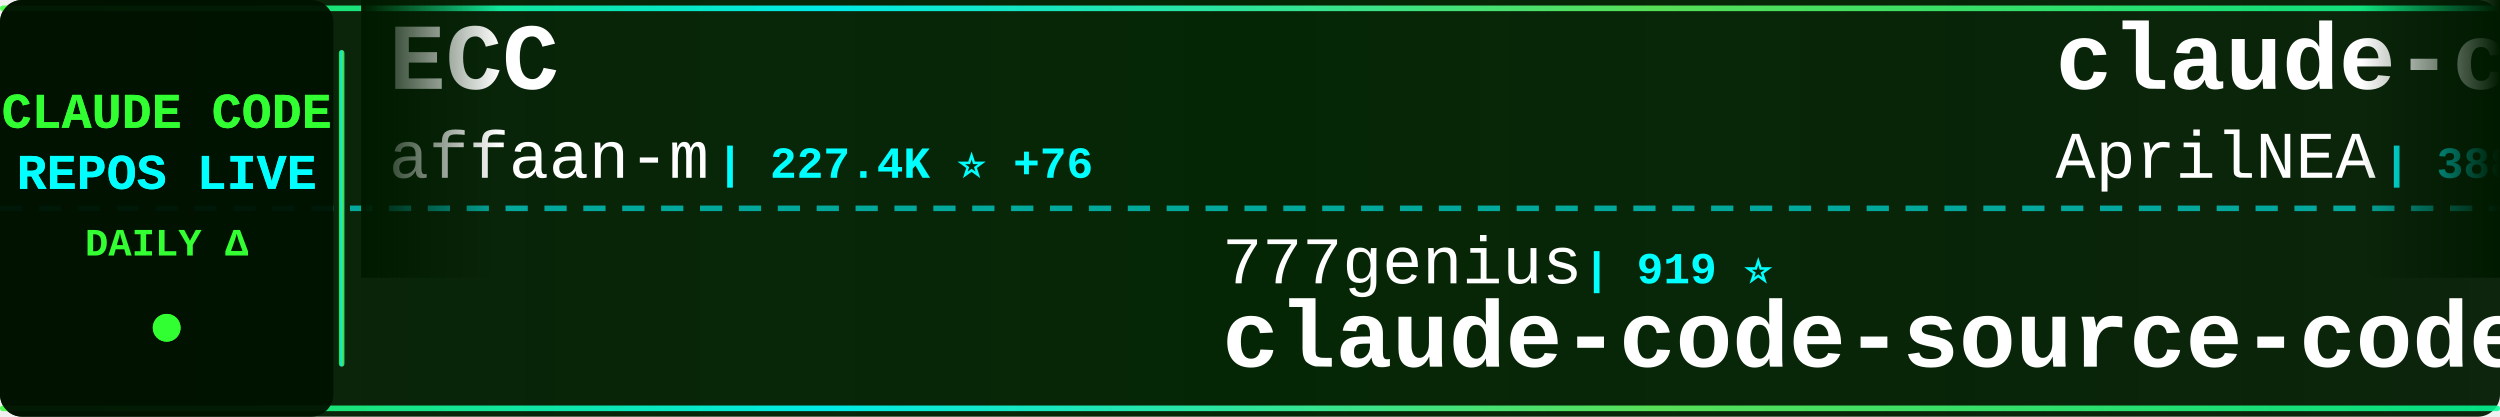
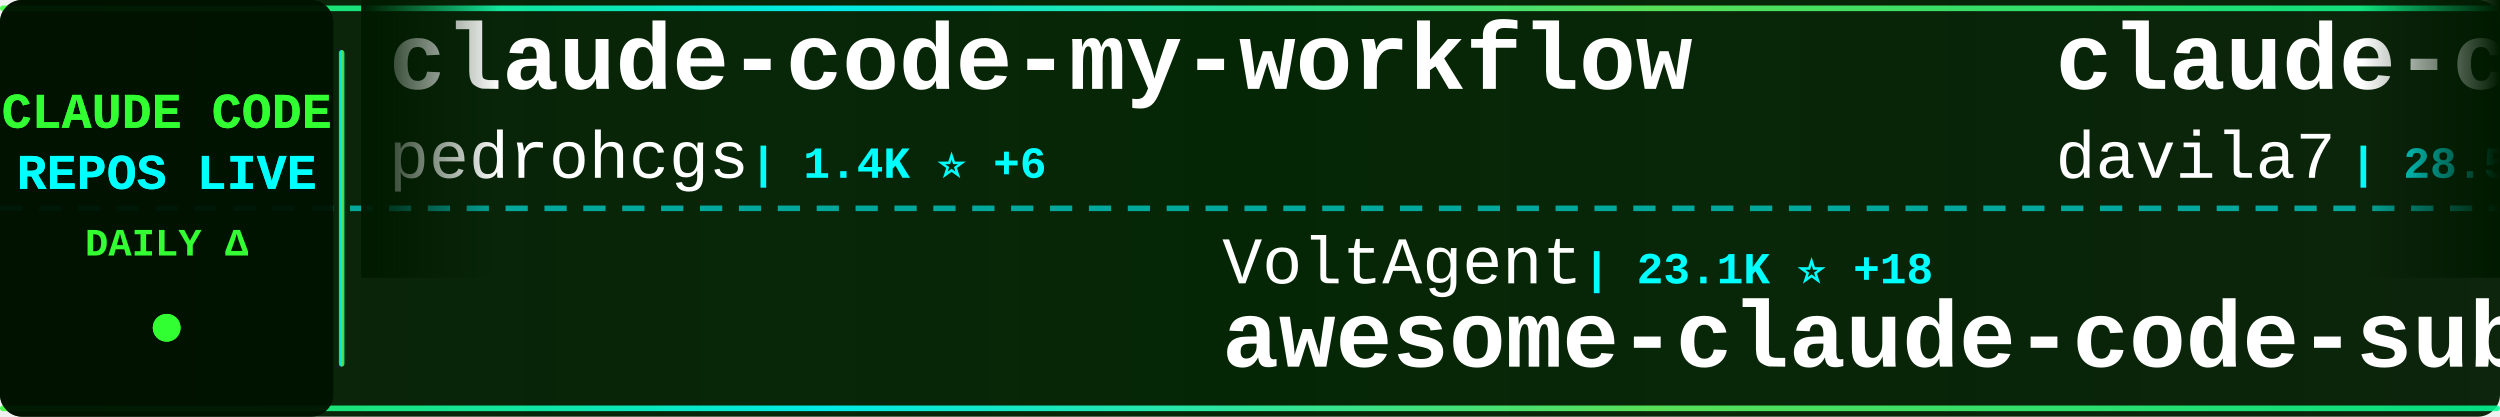
<svg xmlns="http://www.w3.org/2000/svg" width="900" height="150">
  <defs>
    <linearGradient id="tickerBg" x1="0%" y1="0%" x2="100%" y2="0%">
      <stop offset="0%" style="stop-color:#001a00;stop-opacity:0.95" />
      <stop offset="50%" style="stop-color:#002200;stop-opacity:0.98" />
      <stop offset="100%" style="stop-color:#001a00;stop-opacity:0.95" />
    </linearGradient>
    <linearGradient id="borderGrad" x1="0%" y1="0%" x2="100%" y2="0%">
      <stop offset="0%" style="stop-color:#33ff33;stop-opacity:0.85">
        <animate attributeName="stop-opacity" values="0.85;1;0.85" dur="2s" repeatCount="indefinite" />
      </stop>
      <stop offset="33%" style="stop-color:#00ffff;stop-opacity:0.9">
        <animate attributeName="stop-opacity" values="0.9;1;0.9" dur="2.2s" repeatCount="indefinite" />
      </stop>
      <stop offset="66%" style="stop-color:#66ff66;stop-opacity:0.85">
        <animate attributeName="stop-opacity" values="0.85;1;0.85" dur="1.8s" repeatCount="indefinite" />
      </stop>
      <stop offset="100%" style="stop-color:#00ff99;stop-opacity:0.85">
        <animate attributeName="stop-opacity" values="0.85;1;0.85" dur="2s" repeatCount="indefinite" />
      </stop>
    </linearGradient>
    <filter id="textGlow">
      <feGaussianBlur stdDeviation="0.1" result="coloredBlur" />
      <feMerge>
        <feMergeNode in="coloredBlur" />
        <feMergeNode in="SourceGraphic" />
      </feMerge>
    </filter>
    <filter id="metricGlow">
      <feGaussianBlur stdDeviation="0.2" result="coloredBlur" />
      <feMerge>
        <feMergeNode in="coloredBlur" />
        <feMergeNode in="SourceGraphic" />
      </feMerge>
    </filter>
    <linearGradient id="leftFade" x1="0%" y1="0%" x2="100%" y2="0%">
      <stop offset="0%" style="stop-color:#001a00;stop-opacity:1" />
      <stop offset="100%" style="stop-color:#001a00;stop-opacity:0" />
    </linearGradient>
    <linearGradient id="rightFade" x1="0%" y1="0%" x2="100%" y2="0%">
      <stop offset="0%" style="stop-color:#001a00;stop-opacity:0" />
      <stop offset="100%" style="stop-color:#001a00;stop-opacity:1" />
    </linearGradient>
  </defs>
  <rect width="900" height="150" fill="url(#tickerBg)" rx="8" />
  <rect x="0" y="2" width="900" height="2" fill="url(#borderGrad)" rx="1" />
  <rect x="0" y="146" width="900" height="2" fill="url(#borderGrad)" rx="1" />
  <line x1="0" y1="75" x2="900" y2="75" stroke="#00ffff" stroke-width="2" stroke-dasharray="8 6" opacity="0.6" />
  <rect x="0" y="0" width="120" height="150" fill="#001100" opacity="0.95" rx="8" />
  <text x="60" y="46" font-family="'Courier New', monospace" font-size="18" font-weight="bold" fill="#33ff33" text-anchor="middle" filter="url(#textGlow)">
    CLAUDE CODE
  </text>
  <text x="60" y="68" font-family="'Courier New', monospace" font-size="18" font-weight="bold" fill="#00ffff" text-anchor="middle" filter="url(#textGlow)">
    REPOS LIVE
  </text>
  <text x="60" y="92" font-family="'Courier New', monospace" font-size="14" font-weight="bold" fill="#33ff33" text-anchor="middle">
    DAILY Δ
  </text>
  <circle cx="60" cy="118" r="5" fill="#33ff33" filter="url(#metricGlow)">
    <animate attributeName="r" values="4;6;4" dur="1.5s" repeatCount="indefinite" />
    <animate attributeName="opacity" values="0.6;1;0.6" dur="1.5s" repeatCount="indefinite" />
  </circle>
  <rect x="122" y="18" width="2" height="114" fill="url(#borderGrad)" rx="1" />
  <clipPath id="tickerClip">
    <rect x="130" y="0" width="770" height="150" />
  </clipPath>
  <g clip-path="url(#tickerClip)">
    <g id="tickerItems">
      <animateTransform attributeName="transform" attributeType="XML" type="translate" from="0 0" to="-3000 0" dur="54s" repeatCount="indefinite" />
      <g transform="translate(0, 0)">
-         <text x="140" y="32" font-family="'Courier New', monospace" font-size="34" font-weight="bold" fill="#ffffff">ECC</text>
-         <text x="140" y="64" font-family="'Courier New', monospace" font-size="24" font-weight="normal" fill="#ffffff" opacity="1.0">affaan-m</text>
-         <text x="258" y="64" font-family="'Courier New', monospace" font-size="16" font-weight="bold" fill="#00ffff"> | 227.4K ⭐ +76</text>
+         <text x="140" y="32" font-family="'Courier New', monospace" font-size="34" font-weight="bold" fill="#ffffff">claude-code-my-workflow</text>
+         <text x="140" y="64" font-family="'Courier New', monospace" font-size="24" font-weight="normal" fill="#ffffff" opacity="1.0">pedrohcgs</text>
+         <text x="270" y="64" font-family="'Courier New', monospace" font-size="16" font-weight="bold" fill="#00ffff"> | 1.4K ⭐ +6</text>
      </g>
      <g transform="translate(300, 0)">
-         <text x="140" y="102" font-family="'Courier New', monospace" font-size="24" font-weight="normal" fill="#ffffff" opacity="1.0">777genius</text>
-         <text x="270" y="102" font-family="'Courier New', monospace" font-size="16" font-weight="bold" fill="#00ffff"> | 919 ⭐</text>
-         <text x="140" y="132" font-family="'Courier New', monospace" font-size="34" font-weight="bold" fill="#ffffff">claude-code-source-code</text>
+         <text x="140" y="102" font-family="'Courier New', monospace" font-size="24" font-weight="normal" fill="#ffffff" opacity="1.0">VoltAgent</text>
+         <text x="270" y="102" font-family="'Courier New', monospace" font-size="16" font-weight="bold" fill="#00ffff"> | 23.1K ⭐ +18</text>
+         <text x="140" y="132" font-family="'Courier New', monospace" font-size="34" font-weight="bold" fill="#ffffff">awesome-claude-code-suba...</text>
      </g>
      <g transform="translate(600, 0)">
-         <text x="140" y="32" font-family="'Courier New', monospace" font-size="34" font-weight="bold" fill="#ffffff">claude-code-source</text>
-         <text x="140" y="64" font-family="'Courier New', monospace" font-size="24" font-weight="normal" fill="#ffffff" opacity="1.0">AprilNEA</text>
-         <text x="258" y="64" font-family="'Courier New', monospace" font-size="16" font-weight="bold" fill="#00ffff"> | 388 ⭐</text>
+         <text x="140" y="32" font-family="'Courier New', monospace" font-size="34" font-weight="bold" fill="#ffffff">claude-code-templates</text>
+         <text x="140" y="64" font-family="'Courier New', monospace" font-size="24" font-weight="normal" fill="#ffffff" opacity="1.0">davila7</text>
+         <text x="246" y="64" font-family="'Courier New', monospace" font-size="16" font-weight="bold" fill="#00ffff"> | 28.5K ⭐ +5</text>
      </g>
      <g transform="translate(900, 0)">
-         <text x="140" y="102" font-family="'Courier New', monospace" font-size="24" font-weight="normal" fill="#ffffff" opacity="1.0">Donchitos</text>
-         <text x="270" y="102" font-family="'Courier New', monospace" font-size="16" font-weight="bold" fill="#00ffff"> | 22.8K ⭐ +2</text>
-         <text x="140" y="132" font-family="'Courier New', monospace" font-size="34" font-weight="bold" fill="#ffffff">Claude-Code-Game-Studios</text>
+         <text x="140" y="102" font-family="'Courier New', monospace" font-size="24" font-weight="normal" fill="#ffffff" opacity="1.0">ghuntley</text>
+         <text x="258" y="102" font-family="'Courier New', monospace" font-size="16" font-weight="bold" fill="#00ffff"> | 986 ⭐</text>
+         <text x="140" y="132" font-family="'Courier New', monospace" font-size="34" font-weight="bold" fill="#ffffff">claude-code-source-code-...</text>
      </g>
      <g transform="translate(1200, 0)">
-         <text x="140" y="32" font-family="'Courier New', monospace" font-size="34" font-weight="bold" fill="#ffffff">claude-code-base-action</text>
-         <text x="140" y="64" font-family="'Courier New', monospace" font-size="24" font-weight="normal" fill="#ffffff" opacity="1.0">anthropics</text>
-         <text x="282" y="64" font-family="'Courier New', monospace" font-size="16" font-weight="bold" fill="#00ffff"> | 900 ⭐ +1</text>
+         <text x="140" y="32" font-family="'Courier New', monospace" font-size="34" font-weight="bold" fill="#ffffff">Dive-into-Claude-Code</text>
+         <text x="140" y="64" font-family="'Courier New', monospace" font-size="24" font-weight="normal" fill="#ffffff" opacity="1.0">VILA-Lab</text>
+         <text x="258" y="64" font-family="'Courier New', monospace" font-size="16" font-weight="bold" fill="#00ffff"> | 1.8K ⭐ +4</text>
      </g>
      <g transform="translate(1500, 0)">
-         <text x="140" y="102" font-family="'Courier New', monospace" font-size="24" font-weight="normal" fill="#ffffff" opacity="1.0">Onewon</text>
-         <text x="234" y="102" font-family="'Courier New', monospace" font-size="16" font-weight="bold" fill="#00ffff"> | 184 ⭐</text>
-         <text x="140" y="132" font-family="'Courier New', monospace" font-size="34" font-weight="bold" fill="#ffffff">claude-code</text>
+         <text x="140" y="102" font-family="'Courier New', monospace" font-size="24" font-weight="normal" fill="#ffffff" opacity="1.0">disler</text>
+         <text x="234" y="102" font-family="'Courier New', monospace" font-size="16" font-weight="bold" fill="#00ffff"> | 1.5K ⭐</text>
+         <text x="140" y="132" font-family="'Courier New', monospace" font-size="34" font-weight="bold" fill="#ffffff">pi-vs-claude-code</text>
      </g>
      <g transform="translate(1800, 0)">
-         <text x="140" y="32" font-family="'Courier New', monospace" font-size="34" font-weight="bold" fill="#ffffff">claude-code-best-practic...</text>
-         <text x="140" y="64" font-family="'Courier New', monospace" font-size="24" font-weight="normal" fill="#ffffff" opacity="1.0">shanraisshan</text>
-         <text x="306" y="64" font-family="'Courier New', monospace" font-size="16" font-weight="bold" fill="#00ffff"> | 62.3K ⭐ +16</text>
+         <text x="140" y="32" font-family="'Courier New', monospace" font-size="34" font-weight="bold" fill="#ffffff">claude-code-reverse</text>
+         <text x="140" y="64" font-family="'Courier New', monospace" font-size="24" font-weight="normal" fill="#ffffff" opacity="1.0">Yuyz0112</text>
+         <text x="258" y="64" font-family="'Courier New', monospace" font-size="16" font-weight="bold" fill="#00ffff"> | 2.4K ⭐</text>
      </g>
      <g transform="translate(2100, 0)">
-         <text x="140" y="102" font-family="'Courier New', monospace" font-size="24" font-weight="normal" fill="#ffffff" opacity="1.0">ChrisWiles</text>
-         <text x="282" y="102" font-family="'Courier New', monospace" font-size="16" font-weight="bold" fill="#00ffff"> | 6.0K ⭐ +1</text>
-         <text x="140" y="132" font-family="'Courier New', monospace" font-size="34" font-weight="bold" fill="#ffffff">claude-code-showcase</text>
+         <text x="140" y="102" font-family="'Courier New', monospace" font-size="24" font-weight="normal" fill="#ffffff" opacity="1.0">Maciek-roboblog</text>
+         <text x="342" y="102" font-family="'Courier New', monospace" font-size="16" font-weight="bold" fill="#00ffff"> | 8.4K ⭐</text>
+         <text x="140" y="132" font-family="'Courier New', monospace" font-size="34" font-weight="bold" fill="#ffffff">Claude-Code-Usage-Monito...</text>
      </g>
      <g transform="translate(2400, 0)">
-         <text x="140" y="32" font-family="'Courier New', monospace" font-size="34" font-weight="bold" fill="#ffffff">claude-code-analysis</text>
-         <text x="140" y="64" font-family="'Courier New', monospace" font-size="24" font-weight="normal" fill="#ffffff" opacity="1.0">liuup</text>
-         <text x="222" y="64" font-family="'Courier New', monospace" font-size="16" font-weight="bold" fill="#00ffff"> | 3.5K ⭐</text>
+         <text x="140" y="32" font-family="'Courier New', monospace" font-size="34" font-weight="bold" fill="#ffffff">claude-code-guide</text>
+         <text x="140" y="64" font-family="'Courier New', monospace" font-size="24" font-weight="normal" fill="#ffffff" opacity="1.0">Cranot</text>
+         <text x="234" y="64" font-family="'Courier New', monospace" font-size="16" font-weight="bold" fill="#00ffff"> | 2.8K ⭐</text>
      </g>
      <g transform="translate(2700, 0)">
-         <text x="140" y="102" font-family="'Courier New', monospace" font-size="24" font-weight="normal" fill="#ffffff" opacity="1.0">AICoderTudou</text>
-         <text x="306" y="102" font-family="'Courier New', monospace" font-size="16" font-weight="bold" fill="#00ffff"> | 498 ⭐</text>
-         <text x="140" y="132" font-family="'Courier New', monospace" font-size="34" font-weight="bold" fill="#ffffff">claude-code-tudou</text>
+         <text x="140" y="102" font-family="'Courier New', monospace" font-size="24" font-weight="normal" fill="#ffffff" opacity="1.0">ChinaSiro</text>
+         <text x="270" y="102" font-family="'Courier New', monospace" font-size="16" font-weight="bold" fill="#00ffff"> | 9.5K ⭐ +3</text>
+         <text x="140" y="132" font-family="'Courier New', monospace" font-size="34" font-weight="bold" fill="#ffffff">claude-code-sourcemap</text>
      </g>
      <g transform="translate(3000, 0)">
-         <text x="140" y="32" font-family="'Courier New', monospace" font-size="34" font-weight="bold" fill="#ffffff">ECC</text>
-         <text x="140" y="64" font-family="'Courier New', monospace" font-size="24" font-weight="normal" fill="#ffffff" opacity="1.0">affaan-m</text>
-         <text x="258" y="64" font-family="'Courier New', monospace" font-size="16" font-weight="bold" fill="#00ffff"> | 227.4K ⭐ +76</text>
+         <text x="140" y="32" font-family="'Courier New', monospace" font-size="34" font-weight="bold" fill="#ffffff">claude-code-my-workflow</text>
+         <text x="140" y="64" font-family="'Courier New', monospace" font-size="24" font-weight="normal" fill="#ffffff" opacity="1.0">pedrohcgs</text>
+         <text x="270" y="64" font-family="'Courier New', monospace" font-size="16" font-weight="bold" fill="#00ffff"> | 1.4K ⭐ +6</text>
      </g>
      <g transform="translate(3300, 0)">
-         <text x="140" y="102" font-family="'Courier New', monospace" font-size="24" font-weight="normal" fill="#ffffff" opacity="1.0">777genius</text>
-         <text x="270" y="102" font-family="'Courier New', monospace" font-size="16" font-weight="bold" fill="#00ffff"> | 919 ⭐</text>
-         <text x="140" y="132" font-family="'Courier New', monospace" font-size="34" font-weight="bold" fill="#ffffff">claude-code-source-code</text>
+         <text x="140" y="102" font-family="'Courier New', monospace" font-size="24" font-weight="normal" fill="#ffffff" opacity="1.0">VoltAgent</text>
+         <text x="270" y="102" font-family="'Courier New', monospace" font-size="16" font-weight="bold" fill="#00ffff"> | 23.1K ⭐ +18</text>
+         <text x="140" y="132" font-family="'Courier New', monospace" font-size="34" font-weight="bold" fill="#ffffff">awesome-claude-code-suba...</text>
      </g>
      <g transform="translate(3600, 0)">
-         <text x="140" y="32" font-family="'Courier New', monospace" font-size="34" font-weight="bold" fill="#ffffff">claude-code-source</text>
-         <text x="140" y="64" font-family="'Courier New', monospace" font-size="24" font-weight="normal" fill="#ffffff" opacity="1.0">AprilNEA</text>
-         <text x="258" y="64" font-family="'Courier New', monospace" font-size="16" font-weight="bold" fill="#00ffff"> | 388 ⭐</text>
+         <text x="140" y="32" font-family="'Courier New', monospace" font-size="34" font-weight="bold" fill="#ffffff">claude-code-templates</text>
+         <text x="140" y="64" font-family="'Courier New', monospace" font-size="24" font-weight="normal" fill="#ffffff" opacity="1.0">davila7</text>
+         <text x="246" y="64" font-family="'Courier New', monospace" font-size="16" font-weight="bold" fill="#00ffff"> | 28.5K ⭐ +5</text>
      </g>
      <g transform="translate(3900, 0)">
-         <text x="140" y="102" font-family="'Courier New', monospace" font-size="24" font-weight="normal" fill="#ffffff" opacity="1.0">Donchitos</text>
-         <text x="270" y="102" font-family="'Courier New', monospace" font-size="16" font-weight="bold" fill="#00ffff"> | 22.8K ⭐ +2</text>
-         <text x="140" y="132" font-family="'Courier New', monospace" font-size="34" font-weight="bold" fill="#ffffff">Claude-Code-Game-Studios</text>
+         <text x="140" y="102" font-family="'Courier New', monospace" font-size="24" font-weight="normal" fill="#ffffff" opacity="1.0">ghuntley</text>
+         <text x="258" y="102" font-family="'Courier New', monospace" font-size="16" font-weight="bold" fill="#00ffff"> | 986 ⭐</text>
+         <text x="140" y="132" font-family="'Courier New', monospace" font-size="34" font-weight="bold" fill="#ffffff">claude-code-source-code-...</text>
      </g>
    </g>
  </g>
  <rect x="130" y="0" width="50" height="100" fill="url(#leftFade)" />
  <rect x="850" y="0" width="50" height="100" fill="url(#rightFade)" />
</svg>
